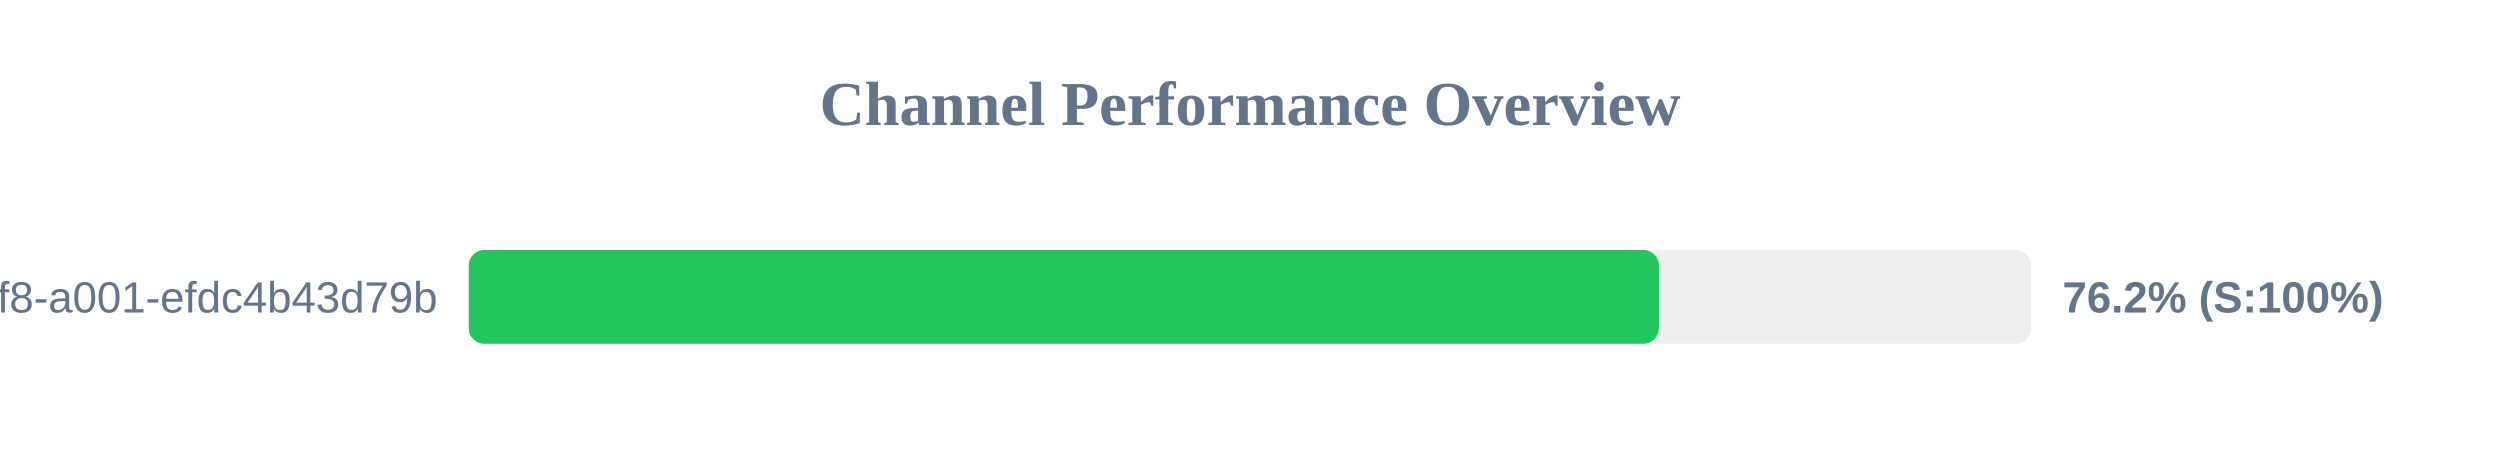
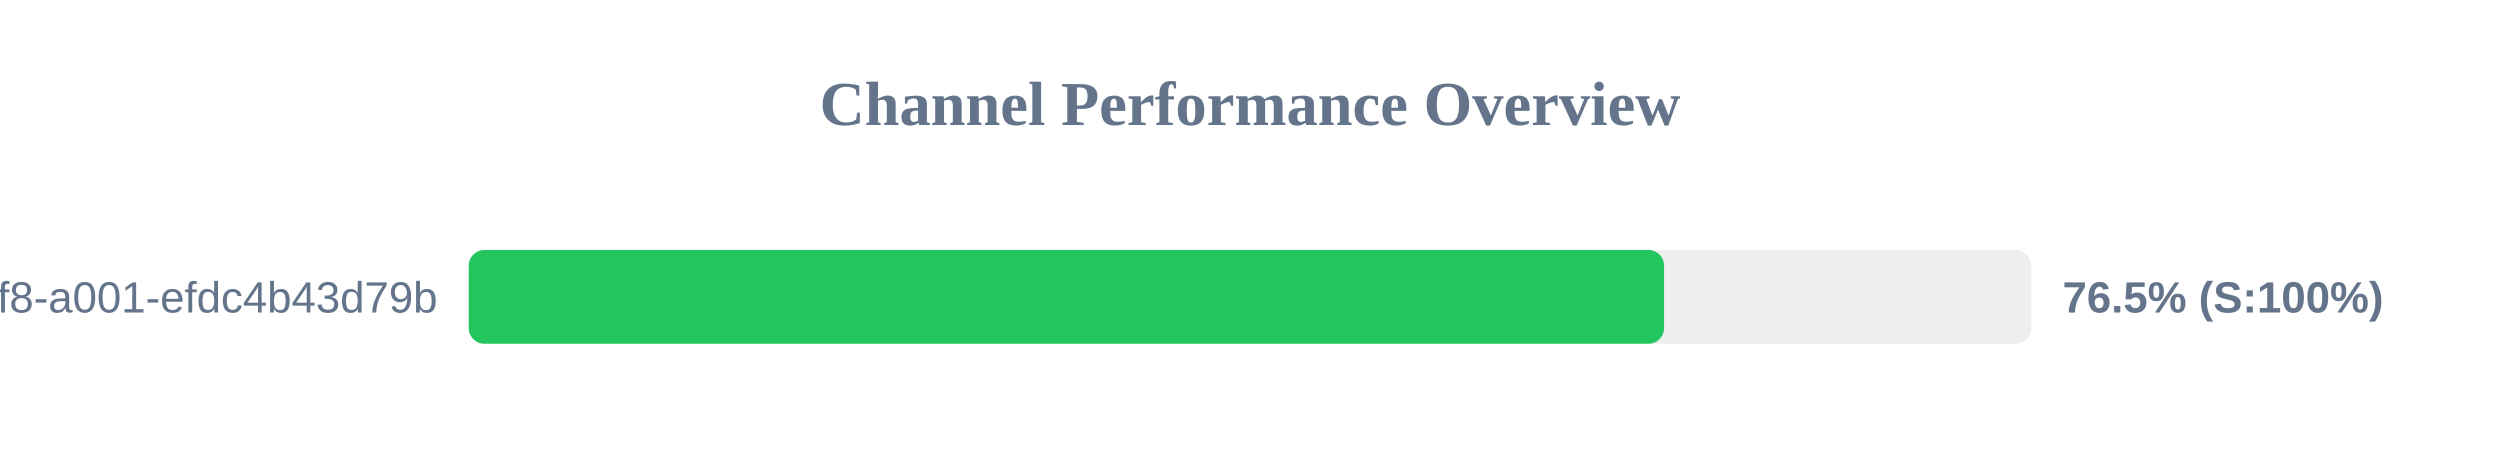
<svg xmlns="http://www.w3.org/2000/svg" width="800" height="150" version="1.1">
  <style>
        .row { font: 14px Arial; fill: #64748b; }
        .score { font: bold 14px Arial; fill: #64748b; }
    </style>
  <text x="400" y="40" text-anchor="middle" font-size="20px" font-weight="bold" fill="#64748b">Channel Performance Overview</text>
  <rect x="150" y="80" width="500" height="30" fill="#eee" rx="5" />
-   <rect x="150" y="80" width="380.85" height="30" fill="#22c55e" rx="5" />
+   <rect x="150" y="80" width="382.5" height="30" fill="#22c55e" rx="5" />
  <text x="140" y="100" text-anchor="end" class="row">?uuid=1fdb6b30-5371-4ff8-a001-efdc4b43d79b</text>
-   <text x="660" y="100" text-anchor="start" class="score">76.2% (S:100%)</text>
+   <text x="660" y="100" text-anchor="start" class="score">76.5% (S:100%)</text>
</svg>
